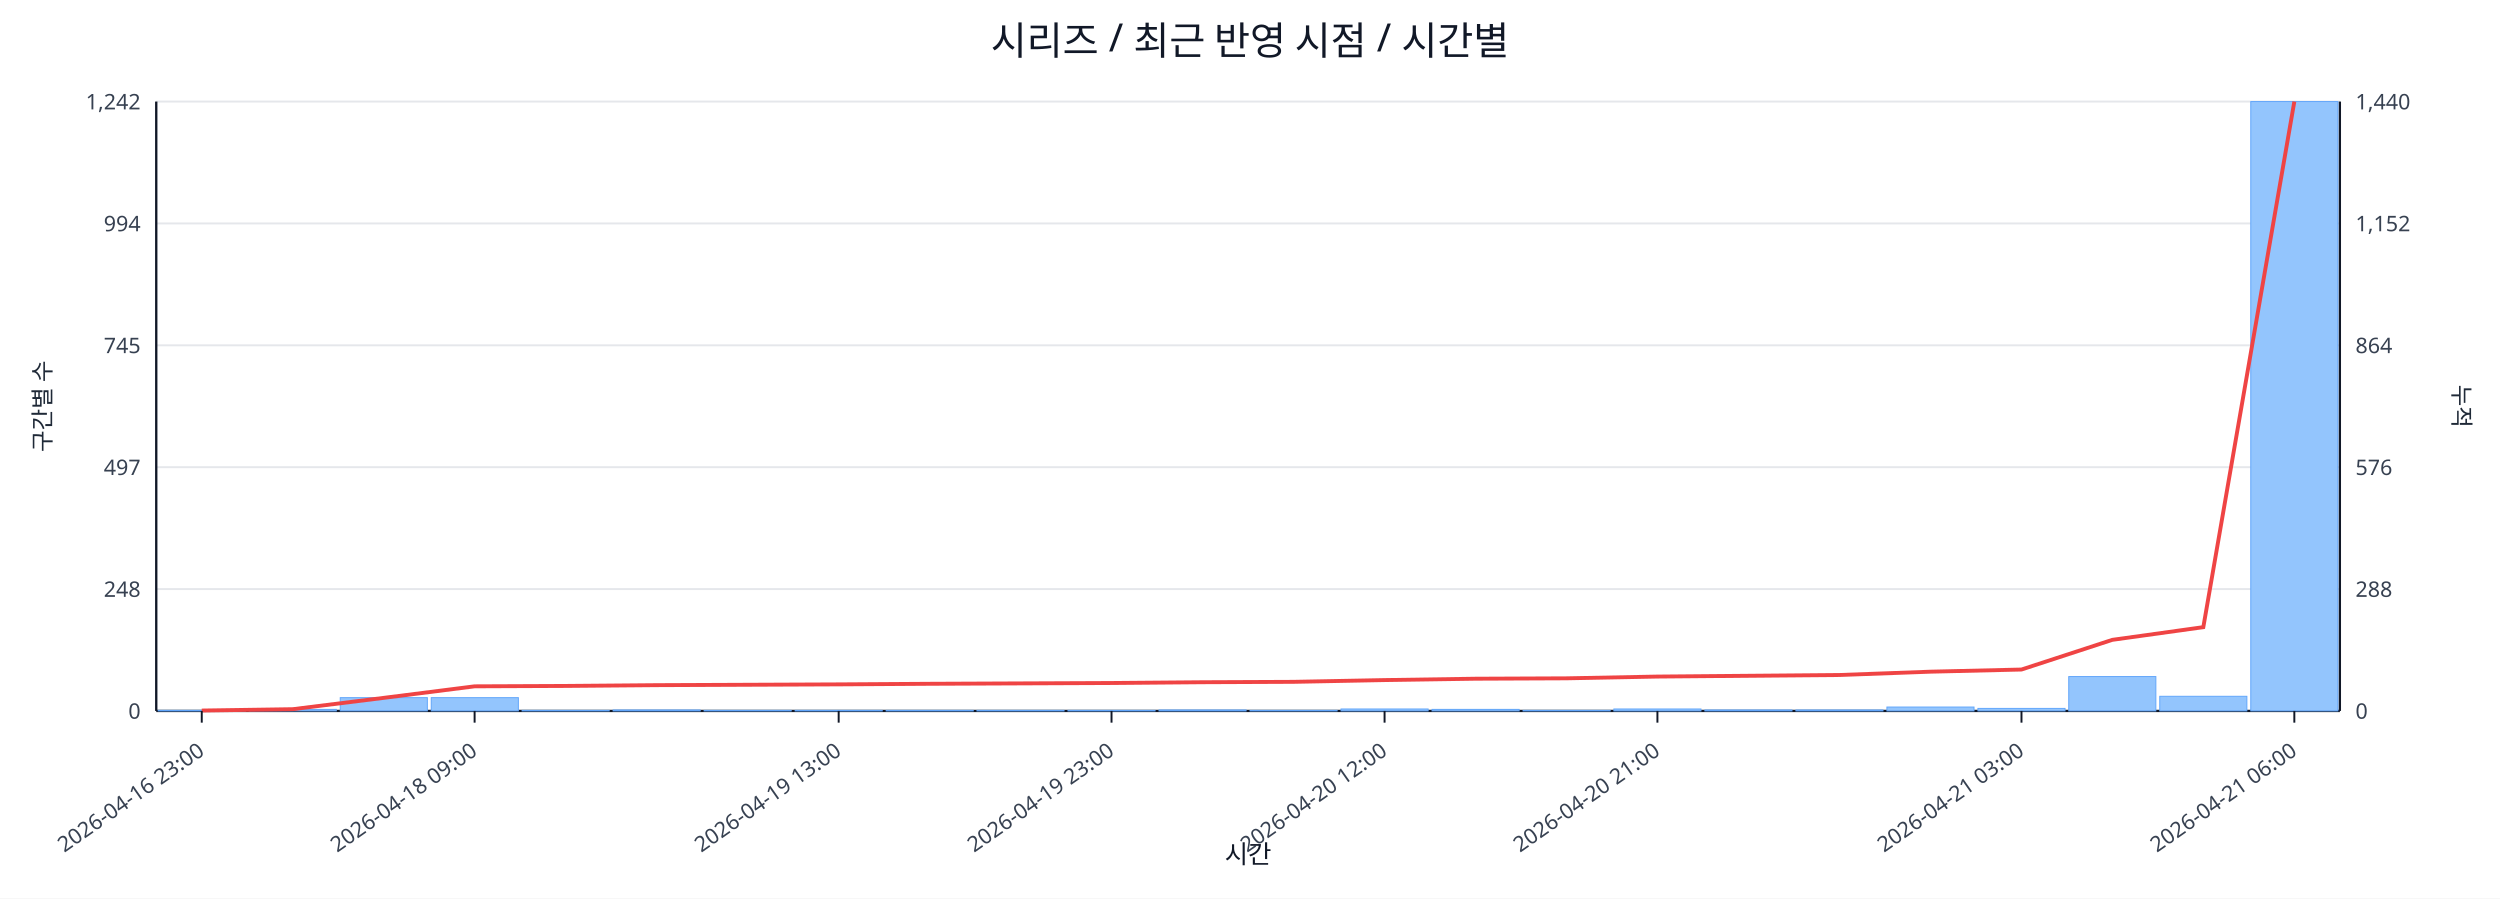
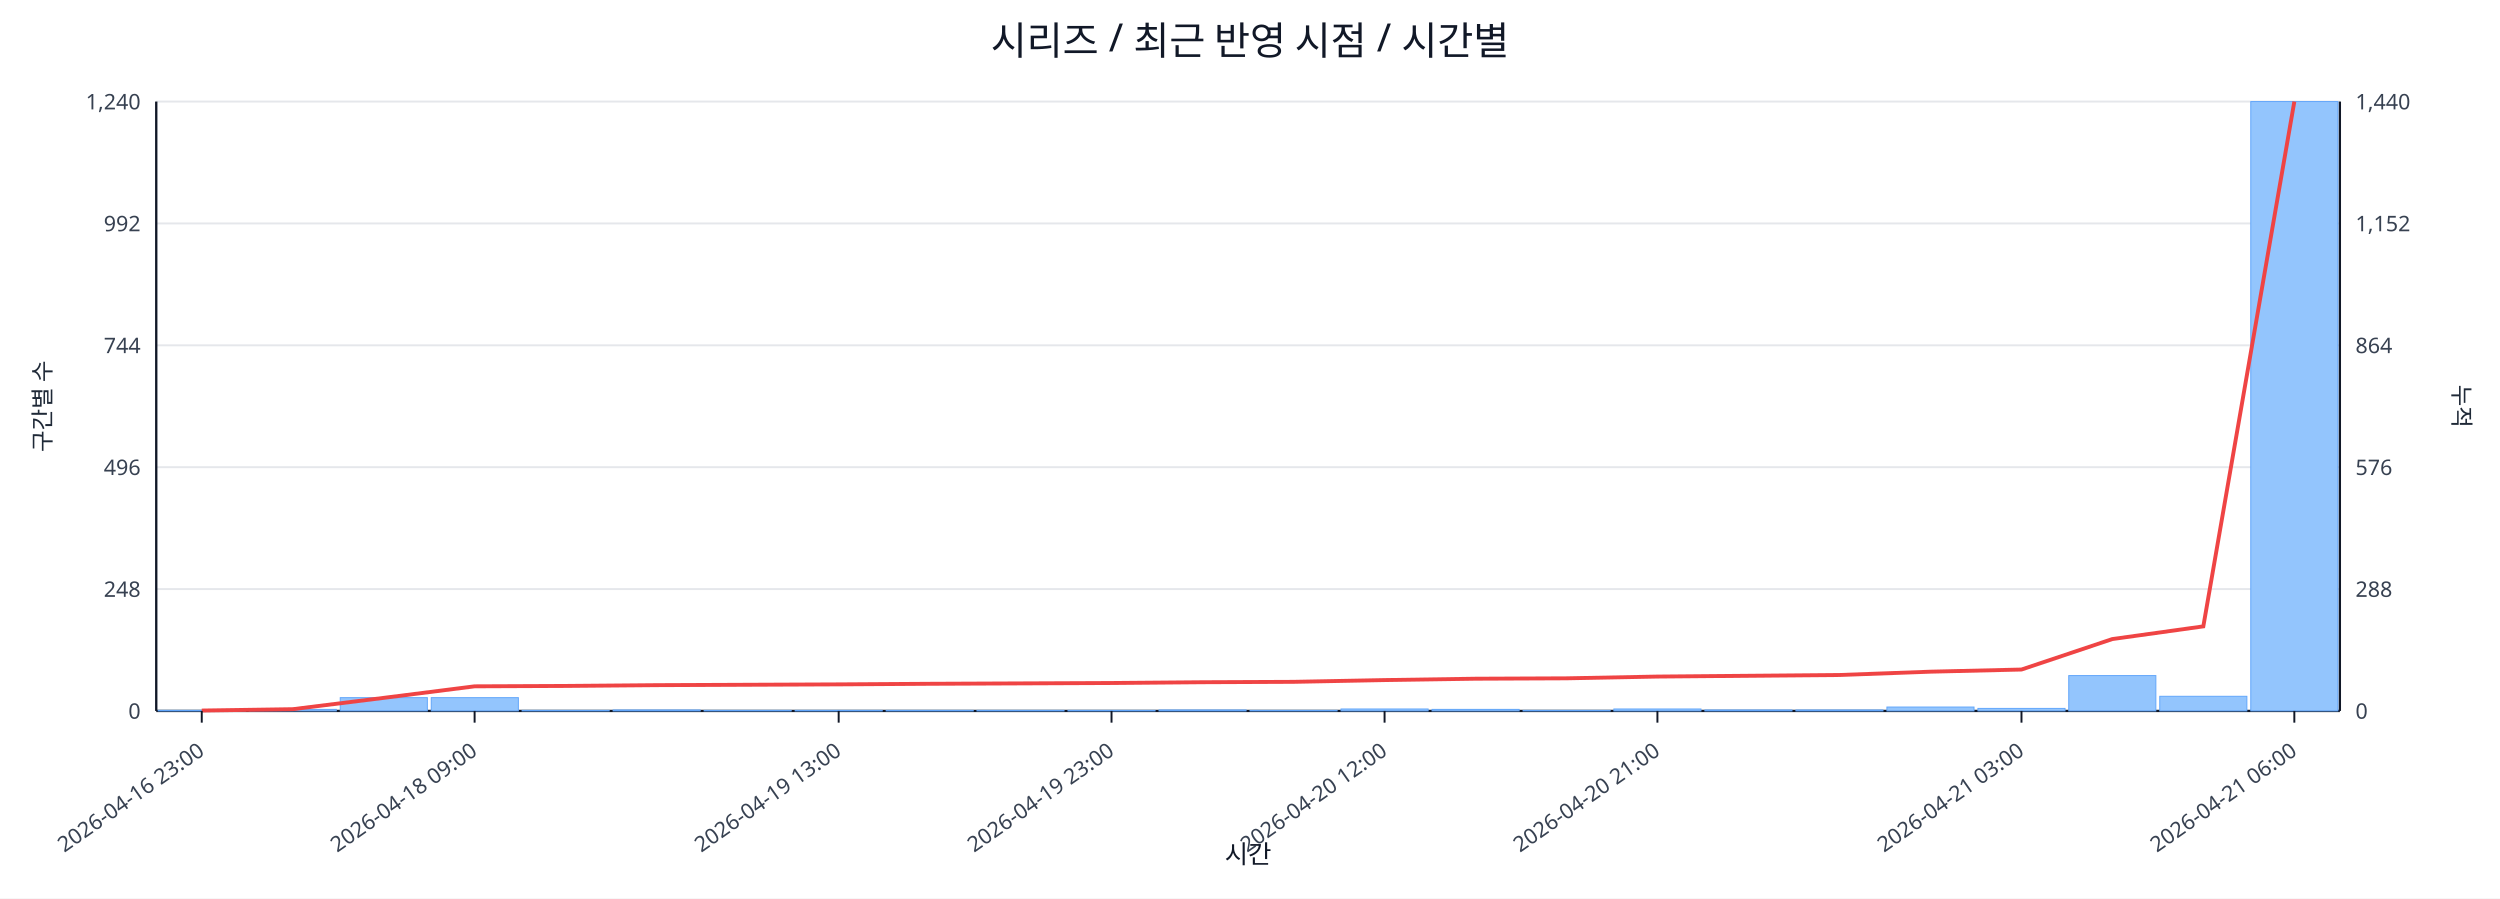
<svg xmlns="http://www.w3.org/2000/svg" width="1280" height="460" viewBox="0 0 1280 460">
  <rect x="0" y="0" width="100%" height="100%" fill="#ffffff" />
  <text x="640.0" y="28" font-size="20" text-anchor="middle" font-family="sans-serif" fill="#111827">시리즈 / 최근 반영 시점 / 시간별</text>
  <line x1="80.0" y1="52.0" x2="1198.0" y2="52.0" stroke="#e5e7eb" stroke-width="1" />
-   <text x="72.0" y="56.0" font-size="11" text-anchor="end" font-family="sans-serif" fill="#374151">1,242</text>
+   <text x="72.0" y="56.0" font-size="11" text-anchor="end" font-family="sans-serif" fill="#374151">1,240</text>
  <text x="1206.0" y="56.0" font-size="11" text-anchor="start" font-family="sans-serif" fill="#374151">1,440</text>
  <line x1="80.0" y1="114.4" x2="1198.0" y2="114.4" stroke="#e5e7eb" stroke-width="1" />
-   <text x="72.0" y="118.4" font-size="11" text-anchor="end" font-family="sans-serif" fill="#374151">994</text>
+   <text x="72.0" y="118.4" font-size="11" text-anchor="end" font-family="sans-serif" fill="#374151">992</text>
  <text x="1206.0" y="118.4" font-size="11" text-anchor="start" font-family="sans-serif" fill="#374151">1,152</text>
  <line x1="80.0" y1="176.8" x2="1198.0" y2="176.8" stroke="#e5e7eb" stroke-width="1" />
-   <text x="72.0" y="180.8" font-size="11" text-anchor="end" font-family="sans-serif" fill="#374151">745</text>
+   <text x="72.0" y="180.8" font-size="11" text-anchor="end" font-family="sans-serif" fill="#374151">744</text>
  <text x="1206.0" y="180.8" font-size="11" text-anchor="start" font-family="sans-serif" fill="#374151">864</text>
  <line x1="80.0" y1="239.2" x2="1198.0" y2="239.2" stroke="#e5e7eb" stroke-width="1" />
-   <text x="72.0" y="243.2" font-size="11" text-anchor="end" font-family="sans-serif" fill="#374151">497</text>
+   <text x="72.0" y="243.2" font-size="11" text-anchor="end" font-family="sans-serif" fill="#374151">496</text>
  <text x="1206.0" y="243.2" font-size="11" text-anchor="start" font-family="sans-serif" fill="#374151">576</text>
  <line x1="80.0" y1="301.6" x2="1198.0" y2="301.6" stroke="#e5e7eb" stroke-width="1" />
  <text x="72.0" y="305.6" font-size="11" text-anchor="end" font-family="sans-serif" fill="#374151">248</text>
  <text x="1206.0" y="305.6" font-size="11" text-anchor="start" font-family="sans-serif" fill="#374151">288</text>
  <line x1="80.0" y1="364.0" x2="1198.0" y2="364.0" stroke="#e5e7eb" stroke-width="1" />
  <text x="72.0" y="368.0" font-size="11" text-anchor="end" font-family="sans-serif" fill="#374151">0</text>
  <text x="1206.0" y="368.0" font-size="11" text-anchor="start" font-family="sans-serif" fill="#374151">0</text>
  <line x1="80.0" y1="364.0" x2="1198.0" y2="364.0" stroke="#111827" stroke-width="1.2" />
  <line x1="80.0" y1="52.0" x2="80.0" y2="364.0" stroke="#111827" stroke-width="1.2" />
  <line x1="1198.0" y1="52.0" x2="1198.0" y2="364.0" stroke="#111827" stroke-width="1.2" />
  <rect x="81.0" y="363.7" width="44.6" height="0.3" fill="#93c5fd" stroke="#60a5fa" stroke-width="0.5" />
  <rect x="127.6" y="363.2" width="44.6" height="0.8" fill="#93c5fd" stroke="#60a5fa" stroke-width="0.5" />
  <rect x="174.2" y="357.2" width="44.6" height="6.8" fill="#93c5fd" stroke="#60a5fa" stroke-width="0.5" />
  <rect x="220.8" y="357.2" width="44.6" height="6.8" fill="#93c5fd" stroke="#60a5fa" stroke-width="0.5" />
  <rect x="267.3" y="363.7" width="44.6" height="0.3" fill="#93c5fd" stroke="#60a5fa" stroke-width="0.5" />
  <rect x="313.9" y="363.5" width="44.6" height="0.5" fill="#93c5fd" stroke="#60a5fa" stroke-width="0.5" />
  <rect x="360.5" y="363.7" width="44.6" height="0.3" fill="#93c5fd" stroke="#60a5fa" stroke-width="0.5" />
  <rect x="407.1" y="363.7" width="44.6" height="0.3" fill="#93c5fd" stroke="#60a5fa" stroke-width="0.5" />
  <rect x="453.7" y="363.7" width="44.6" height="0.3" fill="#93c5fd" stroke="#60a5fa" stroke-width="0.5" />
  <rect x="500.2" y="363.7" width="44.6" height="0.3" fill="#93c5fd" stroke="#60a5fa" stroke-width="0.5" />
  <rect x="546.8" y="363.7" width="44.6" height="0.3" fill="#93c5fd" stroke="#60a5fa" stroke-width="0.5" />
  <rect x="593.4" y="363.5" width="44.6" height="0.5" fill="#93c5fd" stroke="#60a5fa" stroke-width="0.5" />
  <rect x="640.0" y="363.7" width="44.6" height="0.3" fill="#93c5fd" stroke="#60a5fa" stroke-width="0.5" />
  <rect x="686.6" y="363.0" width="44.6" height="1.0" fill="#93c5fd" stroke="#60a5fa" stroke-width="0.5" />
  <rect x="733.2" y="363.2" width="44.6" height="0.8" fill="#93c5fd" stroke="#60a5fa" stroke-width="0.5" />
  <rect x="779.8" y="363.7" width="44.6" height="0.3" fill="#93c5fd" stroke="#60a5fa" stroke-width="0.5" />
  <rect x="826.3" y="363.0" width="44.6" height="1.0" fill="#93c5fd" stroke="#60a5fa" stroke-width="0.5" />
  <rect x="872.9" y="363.5" width="44.6" height="0.5" fill="#93c5fd" stroke="#60a5fa" stroke-width="0.5" />
  <rect x="919.5" y="363.5" width="44.6" height="0.5" fill="#93c5fd" stroke="#60a5fa" stroke-width="0.5" />
  <rect x="966.1" y="362.0" width="44.6" height="2.0" fill="#93c5fd" stroke="#60a5fa" stroke-width="0.5" />
  <rect x="1012.7" y="362.7" width="44.6" height="1.3" fill="#93c5fd" stroke="#60a5fa" stroke-width="0.5" />
-   <rect x="1059.2" y="346.4" width="44.6" height="17.6" fill="#93c5fd" stroke="#60a5fa" stroke-width="0.5" />
+   <rect x="1059.2" y="345.9" width="44.6" height="18.1" fill="#93c5fd" stroke="#60a5fa" stroke-width="0.5" />
  <rect x="1105.8" y="356.5" width="44.6" height="7.5" fill="#93c5fd" stroke="#60a5fa" stroke-width="0.5" />
  <rect x="1152.4" y="52.0" width="44.6" height="312.0" fill="#93c5fd" stroke="#60a5fa" stroke-width="0.5" />
-   <polyline fill="none" stroke="#ef4444" stroke-width="2" points="103.3,363.8 149.9,363.1 196.5,357.3 243.0,351.4 289.6,351.2 336.2,350.8 382.8,350.6 429.4,350.4 476.0,350.1 522.5,349.9 569.1,349.7 615.7,349.3 662.3,349.1 708.9,348.2 755.5,347.5 802.0,347.3 848.6,346.4 895.2,346.0 941.8,345.6 988.4,343.9 1035.0,342.8 1081.5,327.6 1128.1,321.1 1174.7,52.0" />
+   <polyline fill="none" stroke="#ef4444" stroke-width="2" points="103.3,363.8 149.9,363.1 196.5,357.3 243.0,351.4 289.6,351.2 336.2,350.8 382.8,350.6 429.4,350.4 476.0,350.1 522.5,349.9 569.1,349.7 615.7,349.3 662.3,349.1 708.9,348.2 755.5,347.5 802.0,347.3 848.6,346.4 895.2,346.0 941.8,345.6 988.4,343.9 1035.0,342.8 1081.5,327.2 1128.1,320.7 1174.7,52.0" />
  <line x1="103.3" y1="364.0" x2="103.3" y2="370.0" stroke="#111827" stroke-width="1" />
  <text x="105.3" y="386.0" font-size="11" text-anchor="end" transform="rotate(-35 105.3 386.0)" font-family="sans-serif" fill="#374151">2026-04-16 23:00</text>
  <line x1="243.0" y1="364.0" x2="243.0" y2="370.0" stroke="#111827" stroke-width="1" />
  <text x="245.0" y="386.0" font-size="11" text-anchor="end" transform="rotate(-35 245.0 386.0)" font-family="sans-serif" fill="#374151">2026-04-18 09:00</text>
  <line x1="429.4" y1="364.0" x2="429.4" y2="370.0" stroke="#111827" stroke-width="1" />
  <text x="431.4" y="386.0" font-size="11" text-anchor="end" transform="rotate(-35 431.4 386.0)" font-family="sans-serif" fill="#374151">2026-04-19 13:00</text>
  <line x1="569.1" y1="364.0" x2="569.1" y2="370.0" stroke="#111827" stroke-width="1" />
  <text x="571.1" y="386.0" font-size="11" text-anchor="end" transform="rotate(-35 571.1 386.0)" font-family="sans-serif" fill="#374151">2026-04-19 23:00</text>
  <line x1="708.9" y1="364.0" x2="708.9" y2="370.0" stroke="#111827" stroke-width="1" />
  <text x="710.9" y="386.0" font-size="11" text-anchor="end" transform="rotate(-35 710.9 386.0)" font-family="sans-serif" fill="#374151">2026-04-20 12:00</text>
  <line x1="848.6" y1="364.0" x2="848.6" y2="370.0" stroke="#111827" stroke-width="1" />
  <text x="850.6" y="386.0" font-size="11" text-anchor="end" transform="rotate(-35 850.6 386.0)" font-family="sans-serif" fill="#374151">2026-04-20 21:00</text>
  <line x1="1035.0" y1="364.0" x2="1035.0" y2="370.0" stroke="#111827" stroke-width="1" />
  <text x="1037.0" y="386.0" font-size="11" text-anchor="end" transform="rotate(-35 1037.0 386.0)" font-family="sans-serif" fill="#374151">2026-04-21 03:00</text>
  <line x1="1174.7" y1="364.0" x2="1174.7" y2="370.0" stroke="#111827" stroke-width="1" />
  <text x="1176.7" y="386.0" font-size="11" text-anchor="end" transform="rotate(-35 1176.7 386.0)" font-family="sans-serif" fill="#374151">2026-04-21 06:00</text>
  <text x="26" y="208.0" font-size="12" transform="rotate(-90 26 208.0)" text-anchor="middle" font-family="sans-serif" fill="#1f2937">구간별 수</text>
  <text x="1256.0" y="208.0" font-size="12" transform="rotate(90 1256.0 208.0)" text-anchor="middle" font-family="sans-serif" fill="#1f2937">누적</text>
  <text x="639.0" y="442.0" font-size="13" text-anchor="middle" font-family="sans-serif" fill="#111827">시간</text>
</svg>
